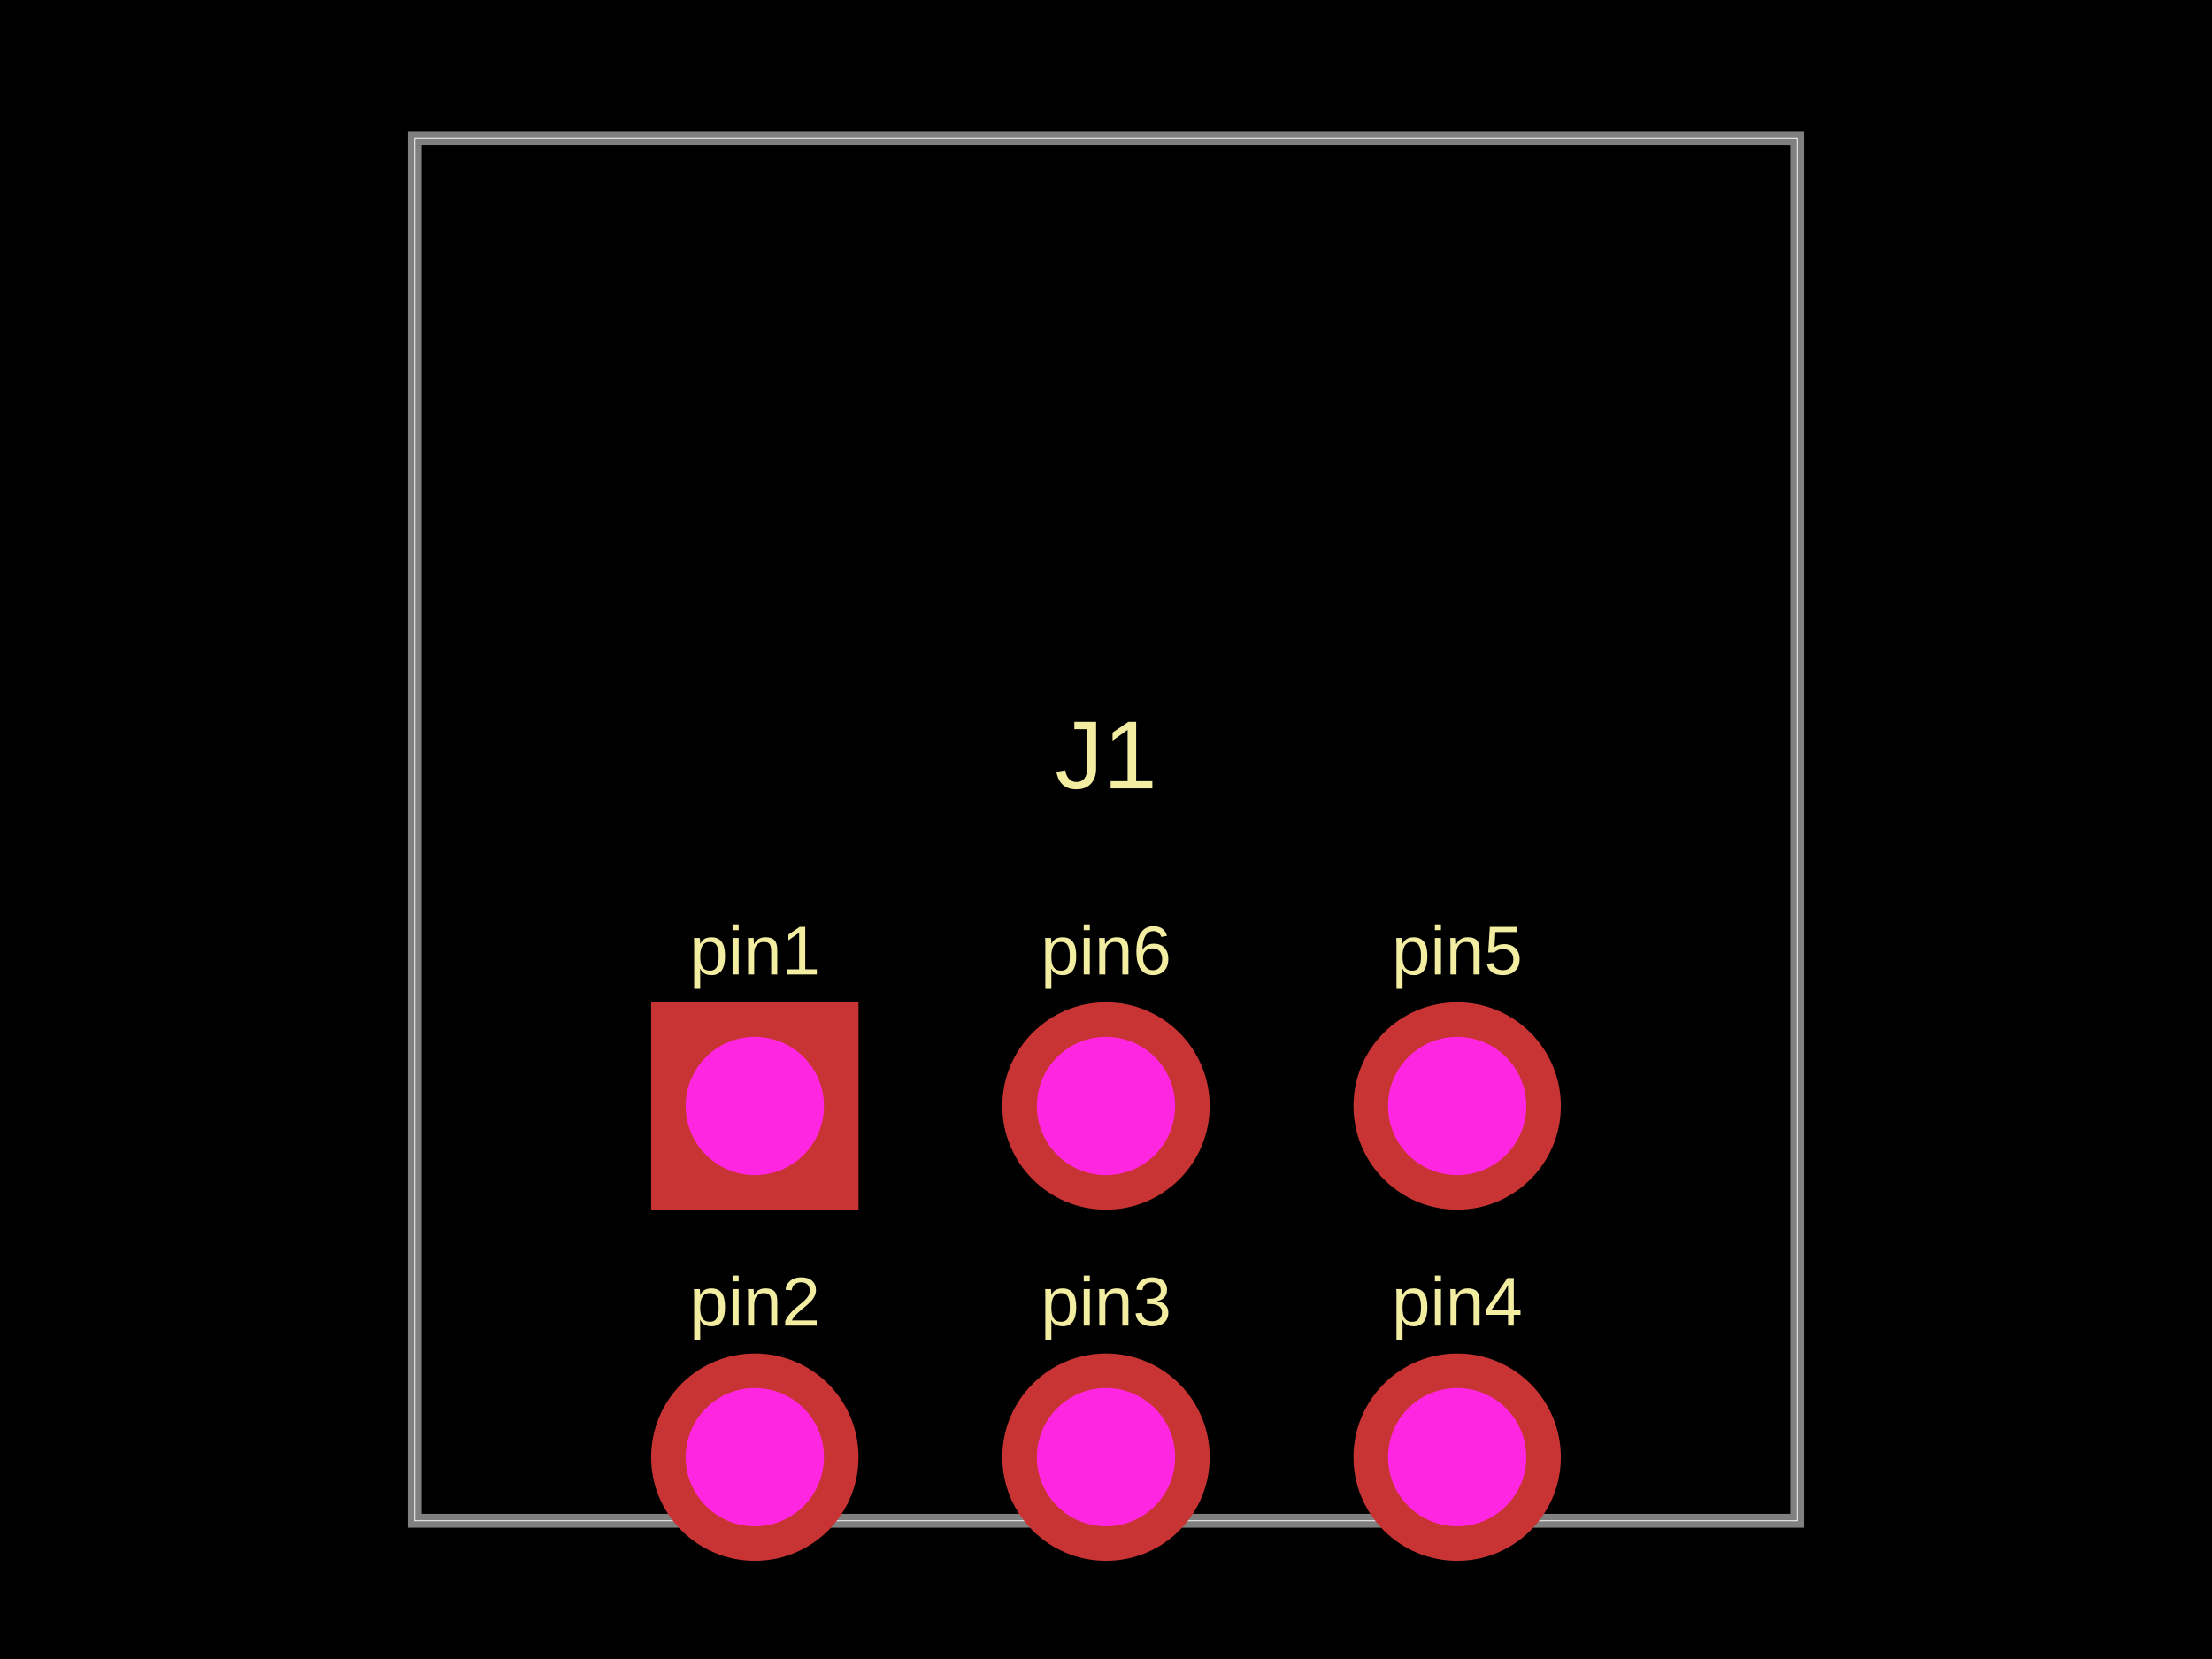
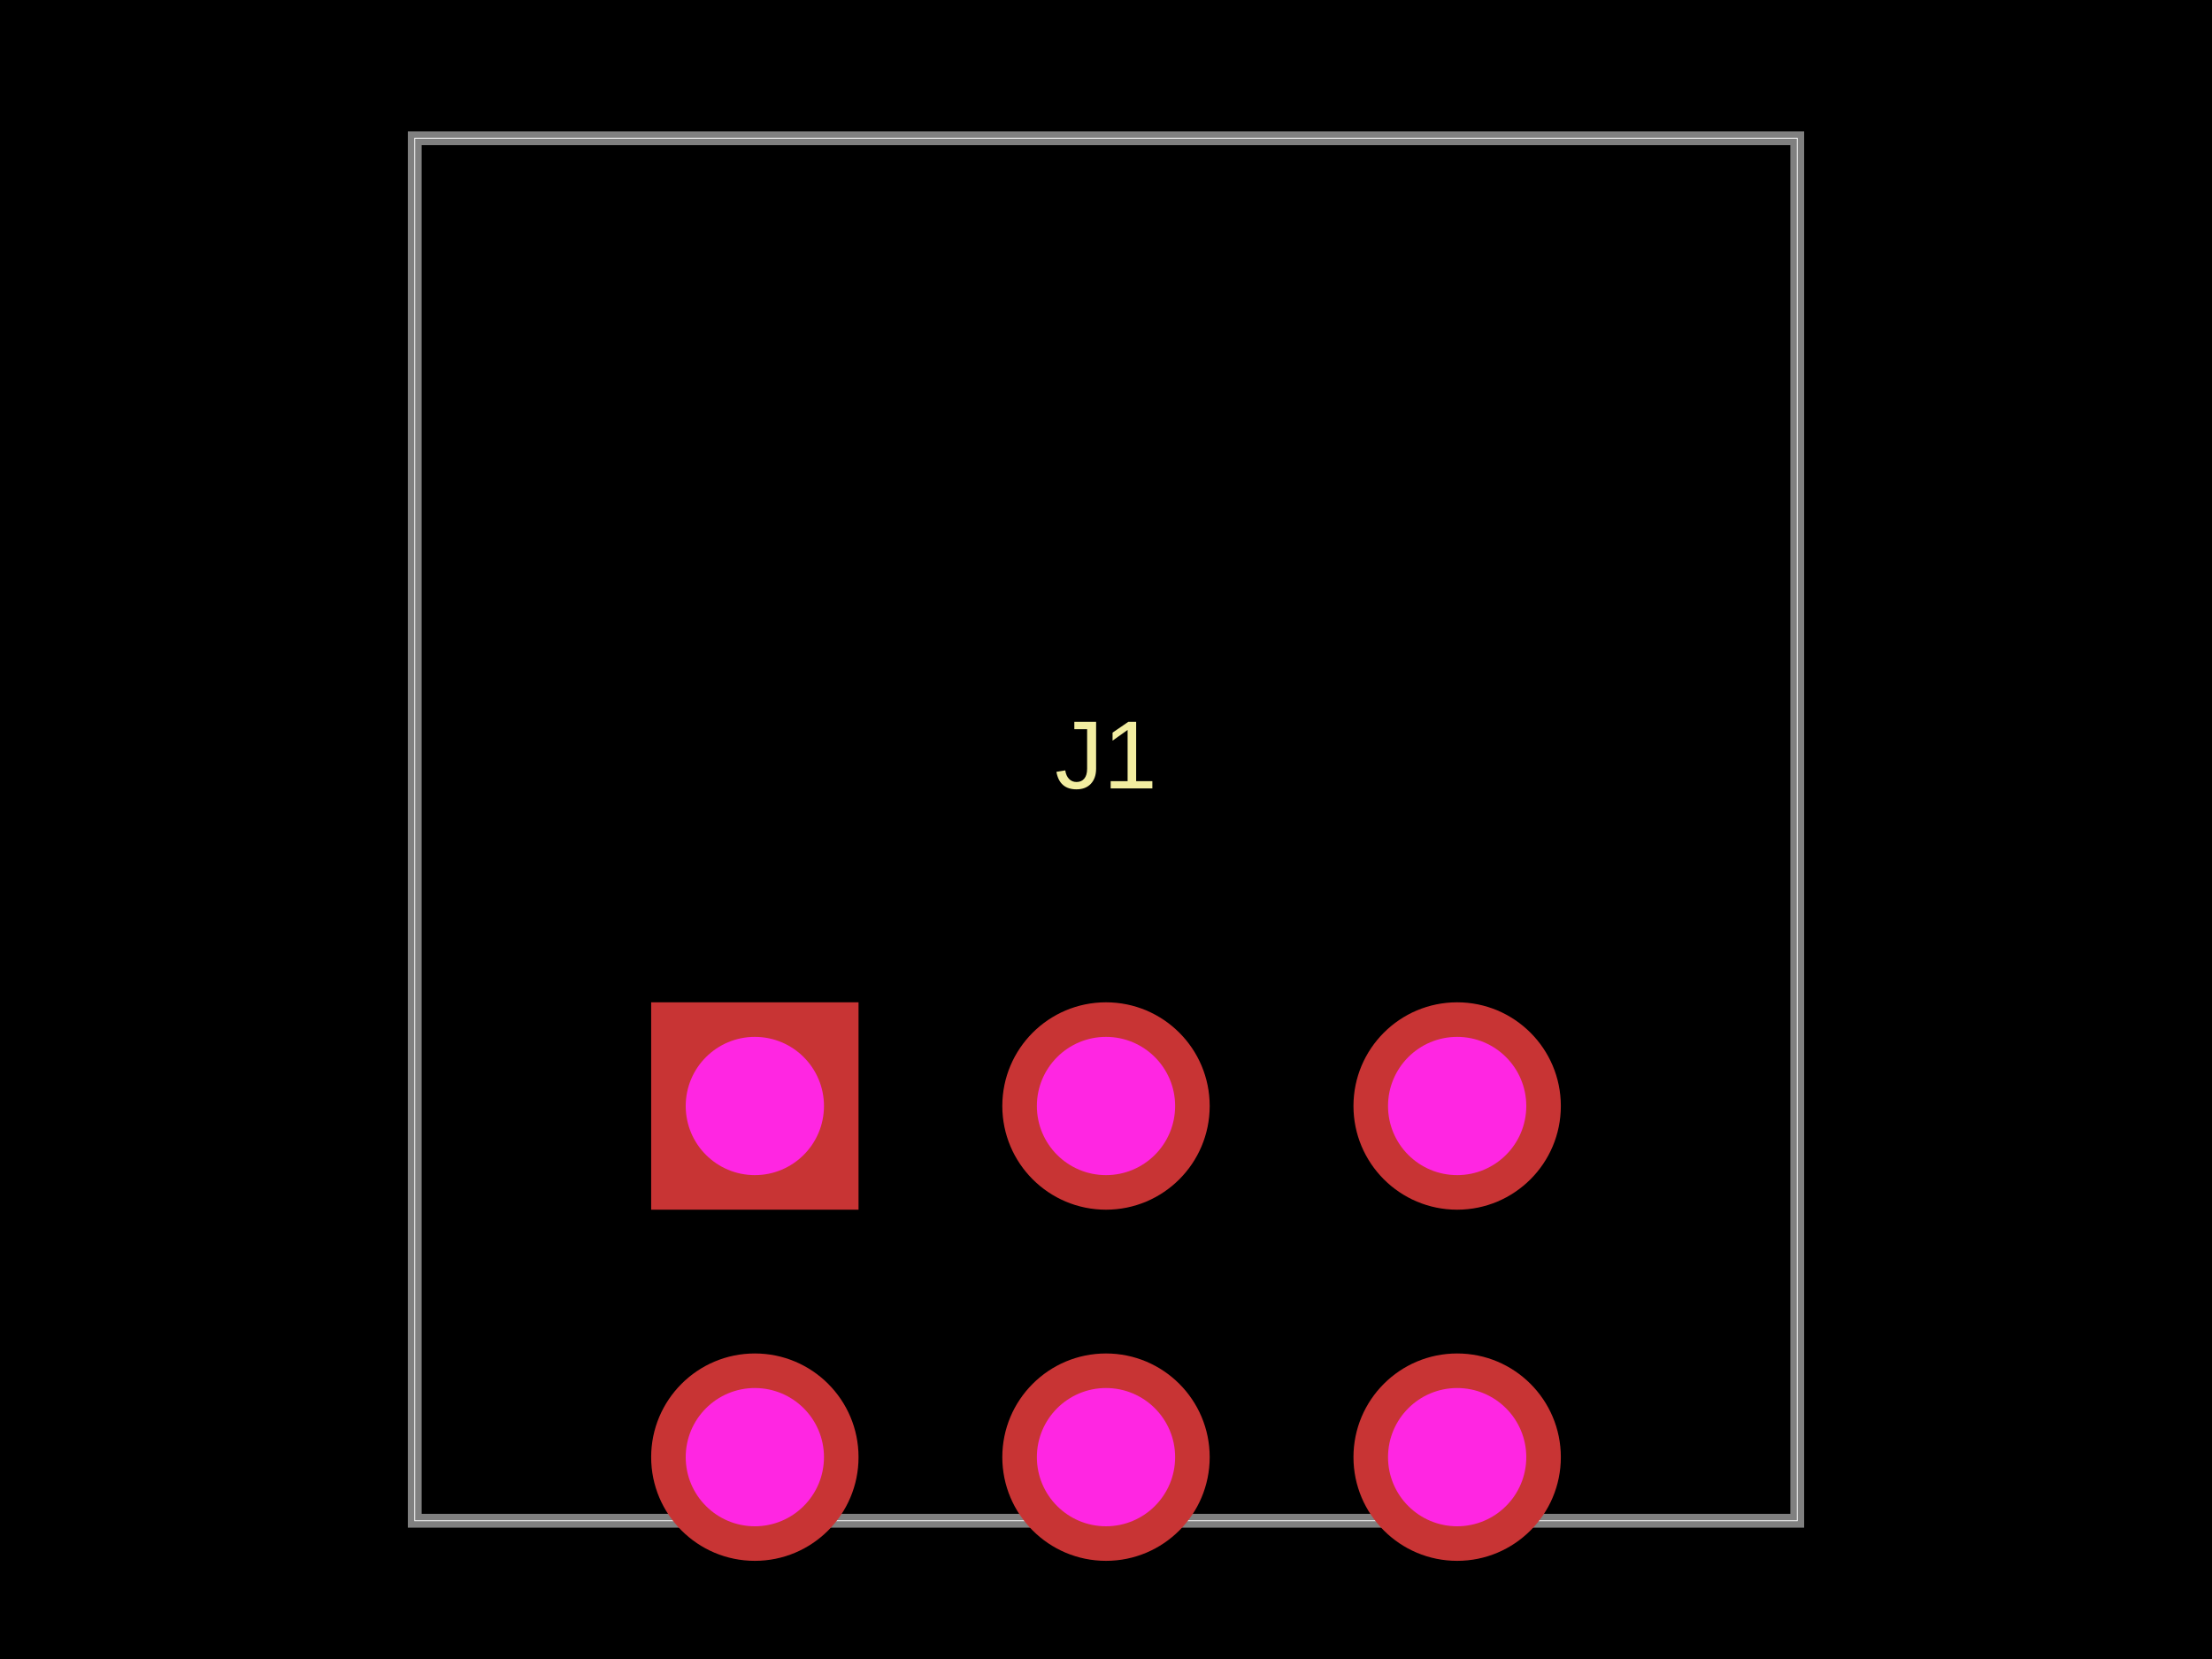
- <svg xmlns="http://www.w3.org/2000/svg" width="800" height="600">
+ <svg xmlns="http://www.w3.org/2000/svg" width="800" height="600" data-software-used-string="@tscircuit/core@0.0.614">
  <style />
  <rect class="boundary" x="0" y="0" fill="#000" width="800" height="600" />
  <rect class="pcb-boundary" fill="none" stroke="#fff" stroke-width="0.3" x="150" y="50" width="500" height="500" />
  <path class="pcb-board" d="M 150 550 L 650 550 L 650 50 L 150 50 Z" fill="none" stroke="rgba(255, 255, 255, 0.5)" stroke-width="5" />
-   <text x="0" y="0" dx="0" dy="0" fill="#f2eda1" font-family="Arial, sans-serif" font-size="25" text-anchor="middle" dominant-baseline="central" transform="matrix(1,0,0,1,273,343.75)" class="pcb-silkscreen-text pcb-silkscreen-top" data-pcb-silkscreen-text-id="pcb_component_0" stroke="none">pin1</text>
-   <text x="0" y="0" dx="0" dy="0" fill="#f2eda1" font-family="Arial, sans-serif" font-size="25" text-anchor="middle" dominant-baseline="central" transform="matrix(1,0,0,1,273,470.75)" class="pcb-silkscreen-text pcb-silkscreen-top" data-pcb-silkscreen-text-id="pcb_component_0" stroke="none">pin2</text>
-   <text x="0" y="0" dx="0" dy="0" fill="#f2eda1" font-family="Arial, sans-serif" font-size="25" text-anchor="middle" dominant-baseline="central" transform="matrix(1,0,0,1,400,470.75)" class="pcb-silkscreen-text pcb-silkscreen-top" data-pcb-silkscreen-text-id="pcb_component_0" stroke="none">pin3</text>
-   <text x="0" y="0" dx="0" dy="0" fill="#f2eda1" font-family="Arial, sans-serif" font-size="25" text-anchor="middle" dominant-baseline="central" transform="matrix(1,0,0,1,527,470.75)" class="pcb-silkscreen-text pcb-silkscreen-top" data-pcb-silkscreen-text-id="pcb_component_0" stroke="none">pin4</text>
-   <text x="0" y="0" dx="0" dy="0" fill="#f2eda1" font-family="Arial, sans-serif" font-size="25" text-anchor="middle" dominant-baseline="central" transform="matrix(1,0,0,1,527,343.75)" class="pcb-silkscreen-text pcb-silkscreen-top" data-pcb-silkscreen-text-id="pcb_component_0" stroke="none">pin5</text>
-   <text x="0" y="0" dx="0" dy="0" fill="#f2eda1" font-family="Arial, sans-serif" font-size="25" text-anchor="middle" dominant-baseline="central" transform="matrix(1,0,0,1,400,343.75)" class="pcb-silkscreen-text pcb-silkscreen-top" data-pcb-silkscreen-text-id="pcb_component_0" stroke="none">pin6</text>
  <text x="0" y="0" dx="0" dy="0" fill="#f2eda1" font-family="Arial, sans-serif" font-size="35" text-anchor="middle" dominant-baseline="central" transform="matrix(1,0,0,1,400,273)" class="pcb-silkscreen-text pcb-silkscreen-top" data-pcb-silkscreen-text-id="pcb_component_0" stroke="none">J1</text>
  <g>
    <rect class="pcb-hole-outer-pad" fill="rgb(200, 52, 52)" x="235.5" y="362.5" width="75" height="75" />
    <circle class="pcb-hole-inner" fill="#FF26E2" cx="273" cy="400" r="25" />
  </g>
  <g>
    <circle class="pcb-hole-outer" fill="rgb(200, 52, 52)" cx="273" cy="527" r="37.5" />
    <circle class="pcb-hole-inner" fill="#FF26E2" cx="273" cy="527" r="25" />
  </g>
  <g>
    <circle class="pcb-hole-outer" fill="rgb(200, 52, 52)" cx="400" cy="527" r="37.5" />
    <circle class="pcb-hole-inner" fill="#FF26E2" cx="400" cy="527" r="25" />
  </g>
  <g>
    <circle class="pcb-hole-outer" fill="rgb(200, 52, 52)" cx="527" cy="527" r="37.5" />
    <circle class="pcb-hole-inner" fill="#FF26E2" cx="527" cy="527" r="25" />
  </g>
  <g>
    <circle class="pcb-hole-outer" fill="rgb(200, 52, 52)" cx="527" cy="400" r="37.5" />
    <circle class="pcb-hole-inner" fill="#FF26E2" cx="527" cy="400" r="25" />
  </g>
  <g>
    <circle class="pcb-hole-outer" fill="rgb(200, 52, 52)" cx="400" cy="400" r="37.5" />
    <circle class="pcb-hole-inner" fill="#FF26E2" cx="400" cy="400" r="25" />
  </g>
</svg>
